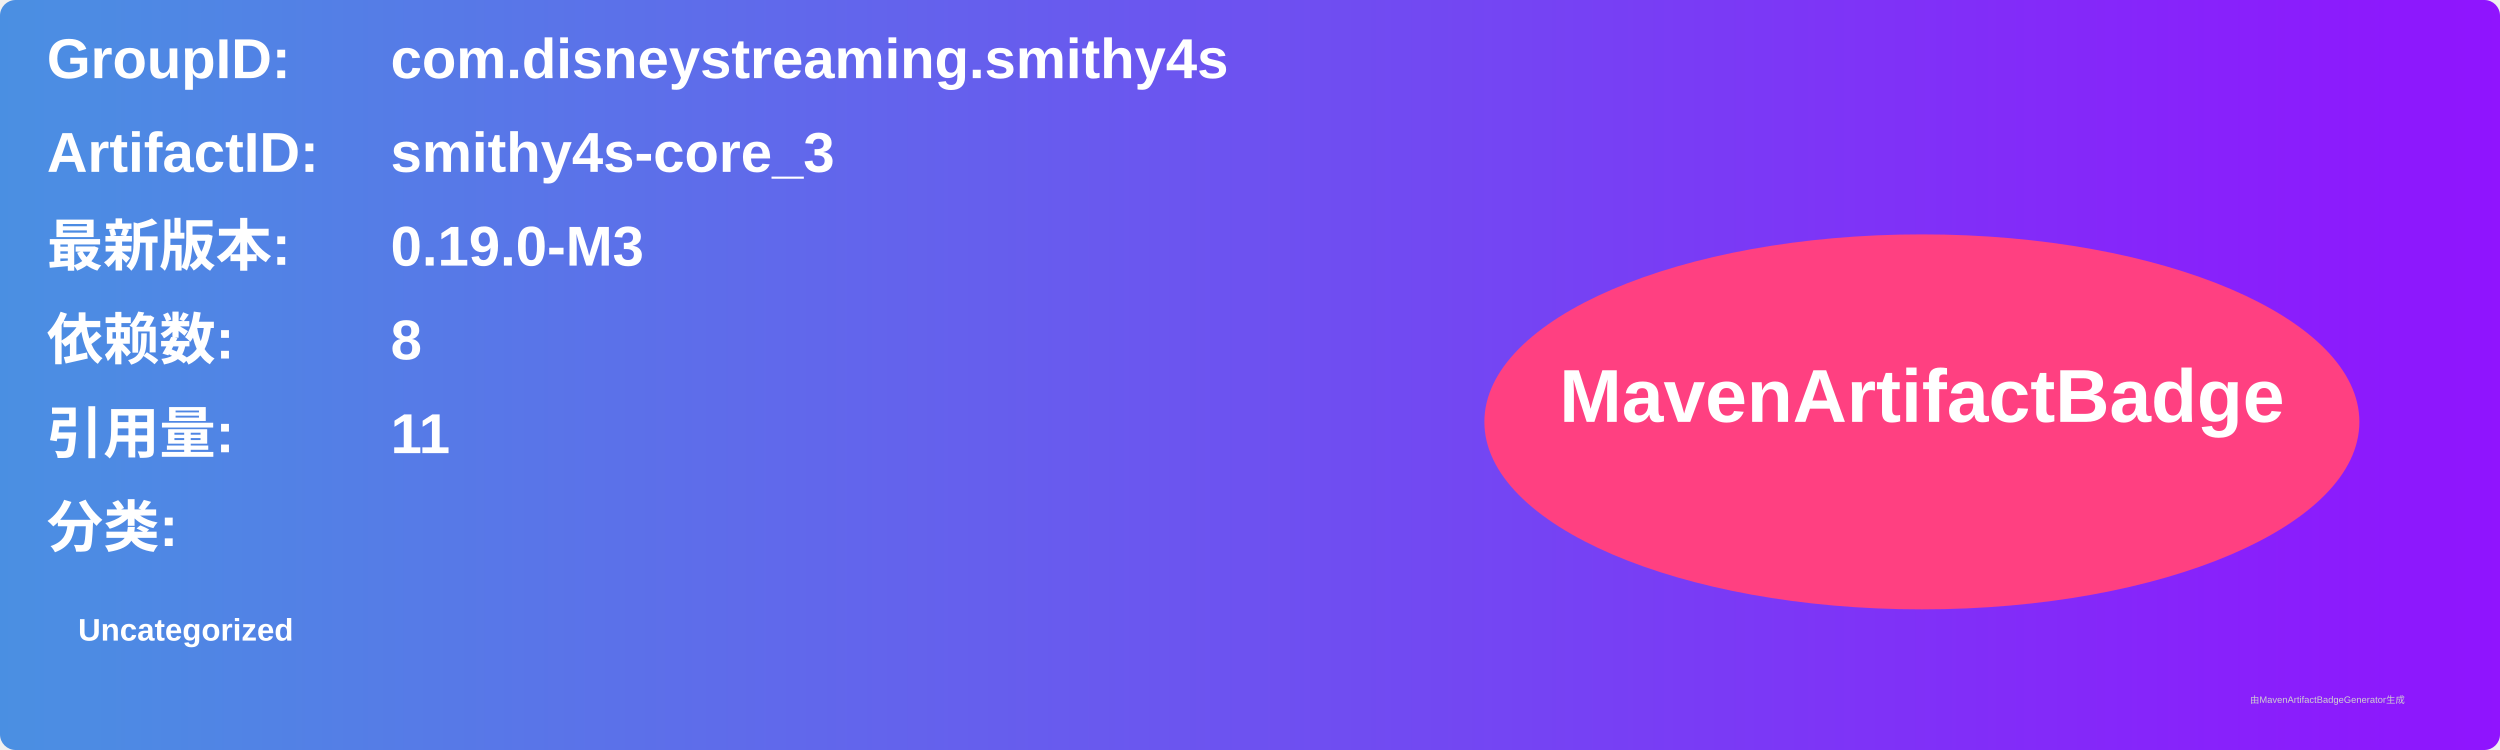
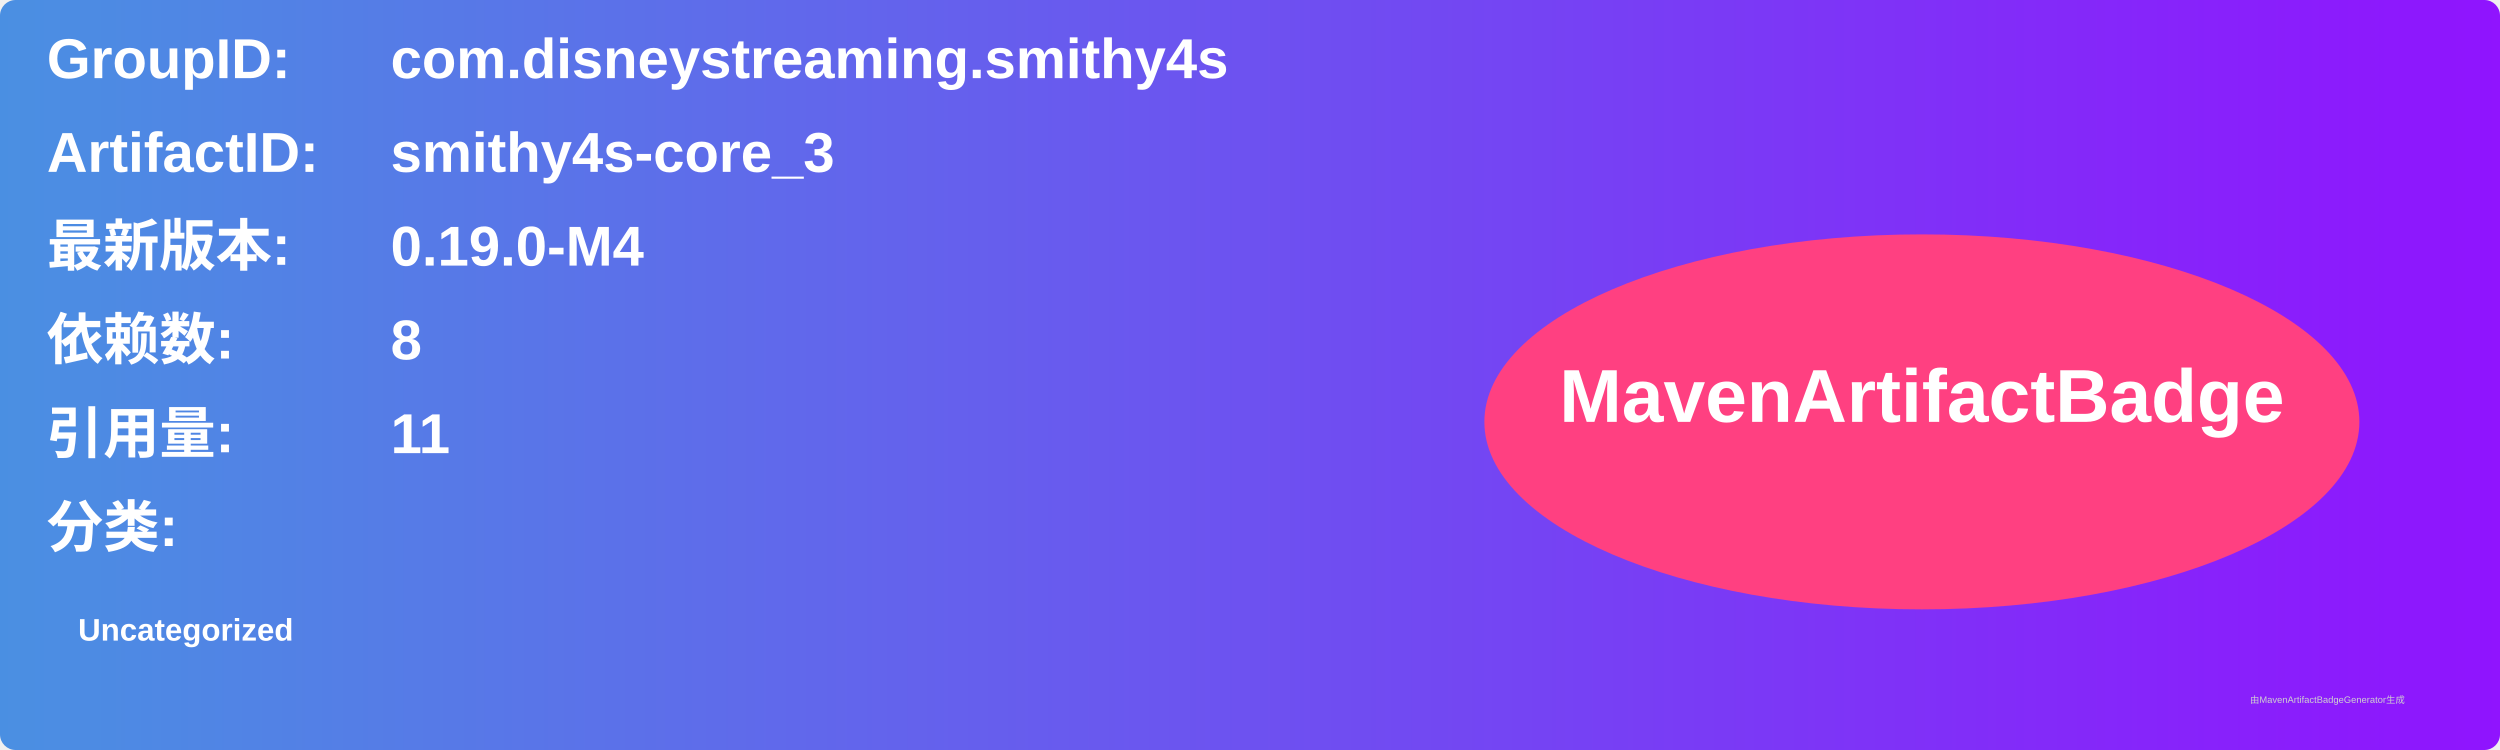
<svg xmlns="http://www.w3.org/2000/svg" width="800" height="240" viewBox="0 0 800 240">
  <linearGradient id="grad" x1="0%" y1="0%" x2="100%" y2="0%">
    <stop offset="0%" stop-color="#4a90e2" />
    <stop offset="100%" stop-color="#9013fe" />
  </linearGradient>
  <rect width="100%" height="100%" rx="5" ry="5" fill="url(#grad)" />
  <g transform="translate(15, 15)">
    <text x="0" y="10" font-family="Arial" font-size="18" fill="white" font-weight="bold" width="260">GroupID:</text>
    <text x="110" y="10" font-family="Arial" font-size="18" fill="white" font-weight="bold" width="460">com.disneystreaming.smithy4s</text>
    <text x="0" y="40" font-family="Arial" font-size="18" fill="white" font-weight="bold" width="260">ArtifactID:</text>
    <text x="110" y="40" font-family="Arial" font-size="18" fill="white" font-weight="bold" width="460">smithy4s-core_3</text>
    <text x="0" y="70" font-family="Arial" font-size="18" fill="white" font-weight="bold">最新版本:</text>
    <text x="110" y="70" font-family="Arial" font-size="18" fill="white" font-weight="bold">
-       <tspan font-weight="bold">0.19.0-M3</tspan>
+       <tspan font-weight="bold">0.19.0-M4</tspan>
    </text>
    <text x="0" y="100" font-family="Arial" font-size="18" fill="white" font-weight="bold">依赖数: </text>
    <text x="110" y="100" font-family="Arial" font-size="18" fill="white">
      <tspan font-weight="bold">8</tspan>
    </text>
    <text x="0" y="130" font-family="Arial" font-size="18" fill="white" font-weight="bold">引用量: </text>
    <text x="110" y="130" font-family="Arial" font-size="18" fill="white">
      <tspan font-weight="bold">11</tspan>
    </text>
    <text x="0" y="160" font-family="Arial" font-size="18" fill="white" font-weight="bold">分类:</text>
    <text x="10" y="190" font-family="Arial" font-size="10" fill="white">
      <tspan font-weight="bold">Uncategorized</tspan>
    </text>
    <ellipse cx="600" cy="120" rx="140" ry="60" fill="#ff4081" />
    <text x="600" y="120" text-anchor="middle" font-family="Arial" font-size="24" fill="white" font-weight="bold">MavenArtifactBadge</text>
  </g>
  <text x="720" y="225" font-family="Arial" font-size="3" fill="#d0d0d0">由MavenArtifactBadgeGenerator生成</text>
</svg>
